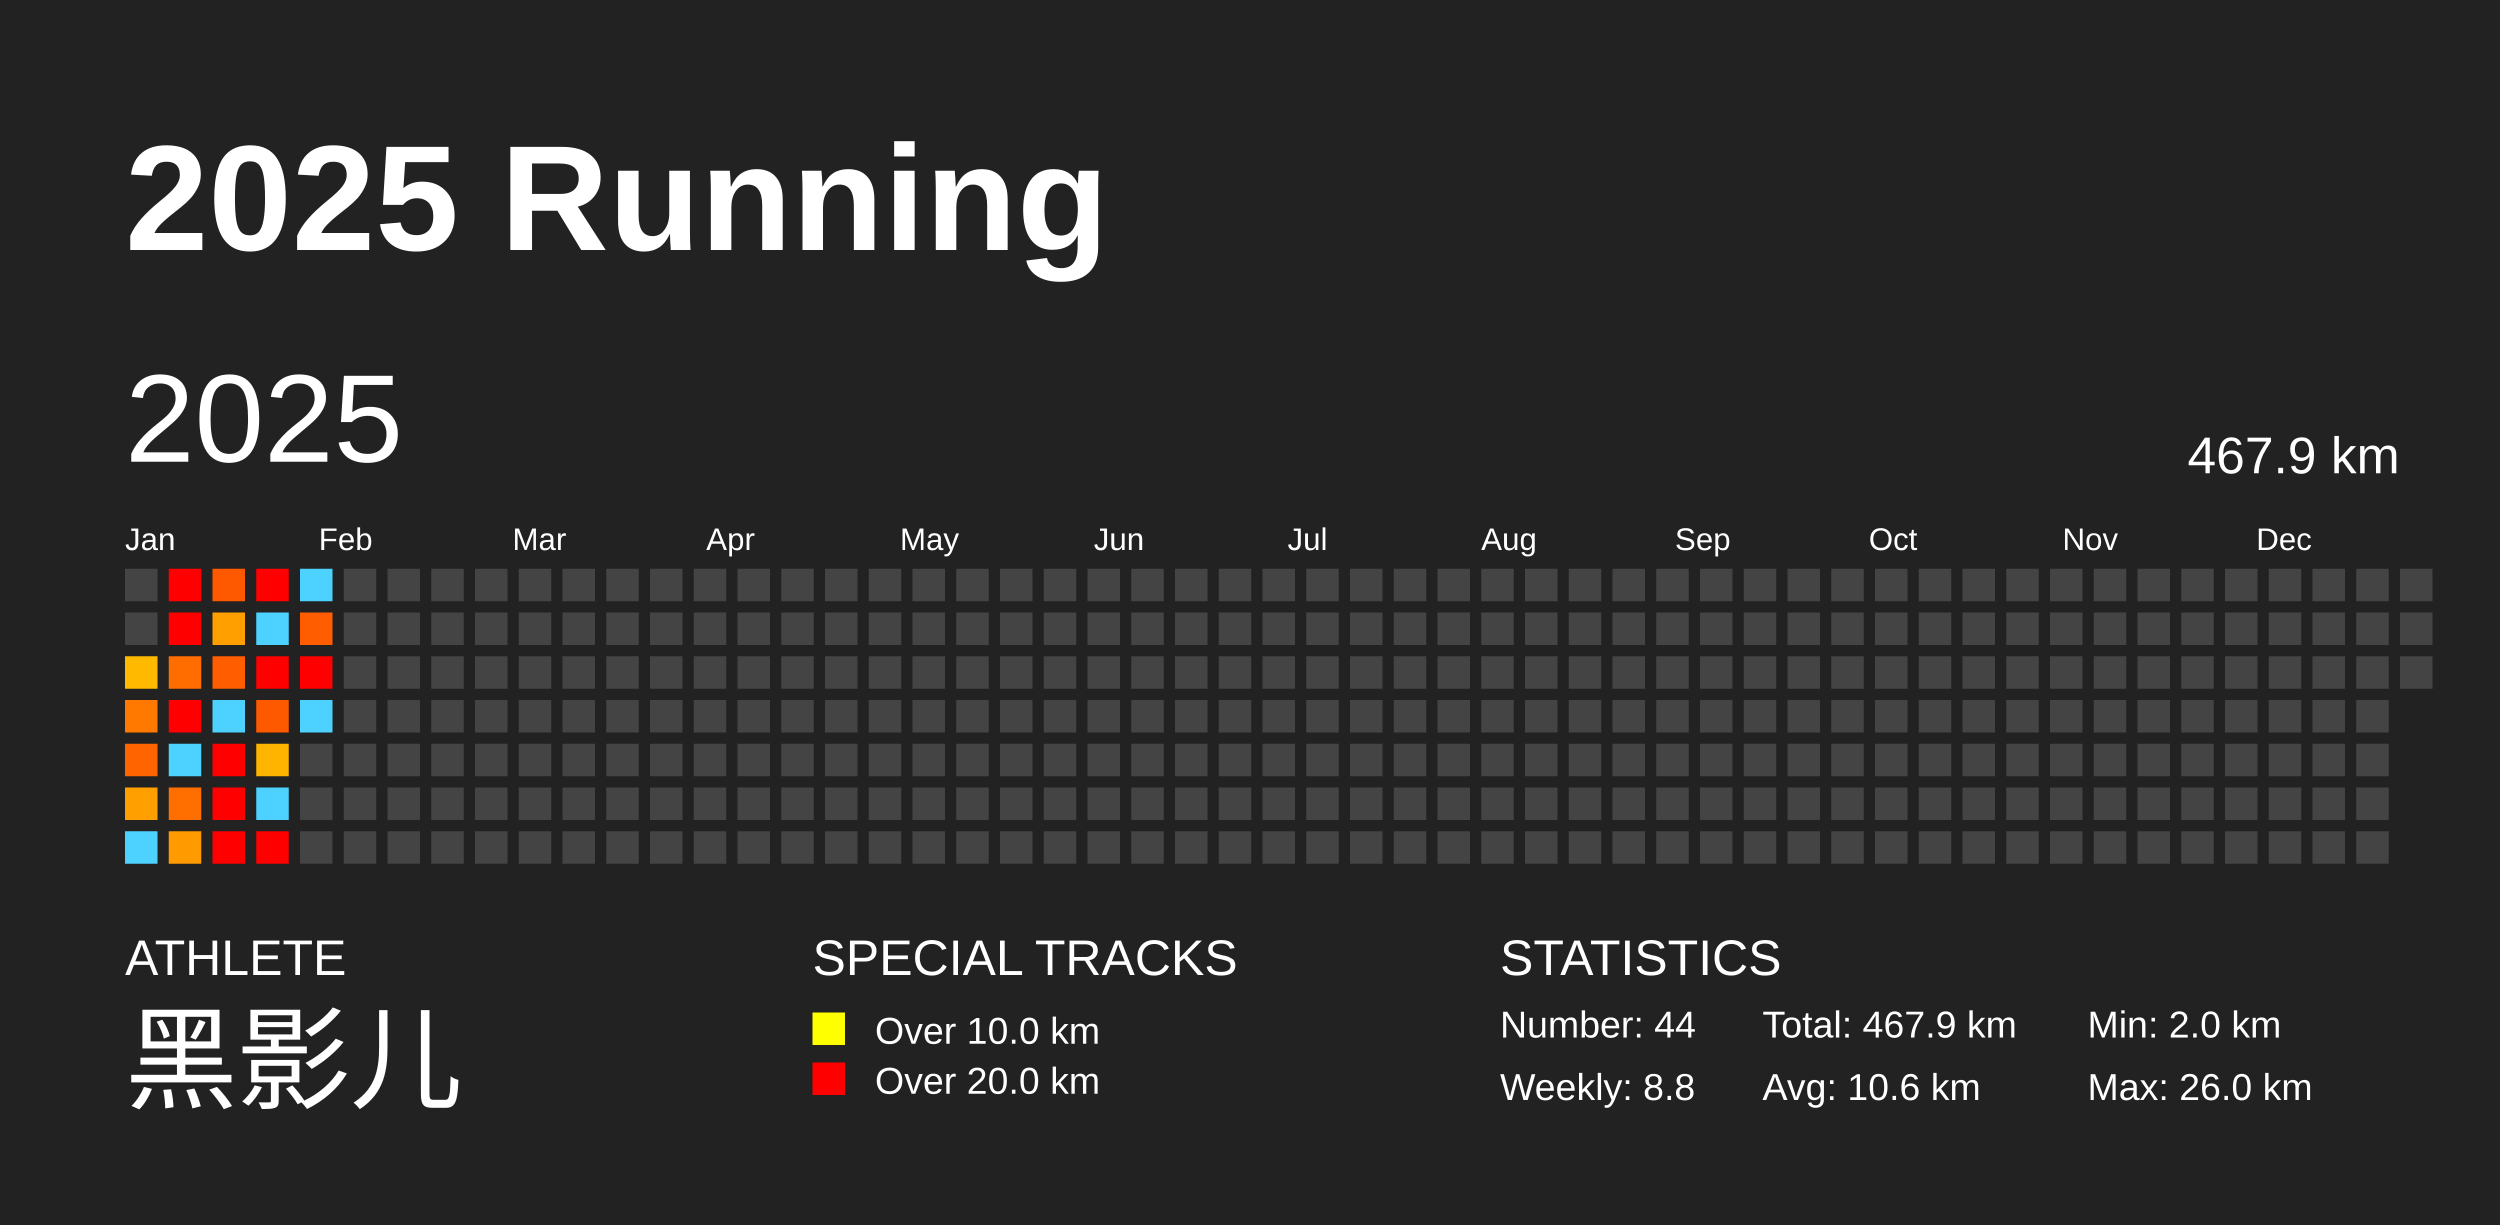
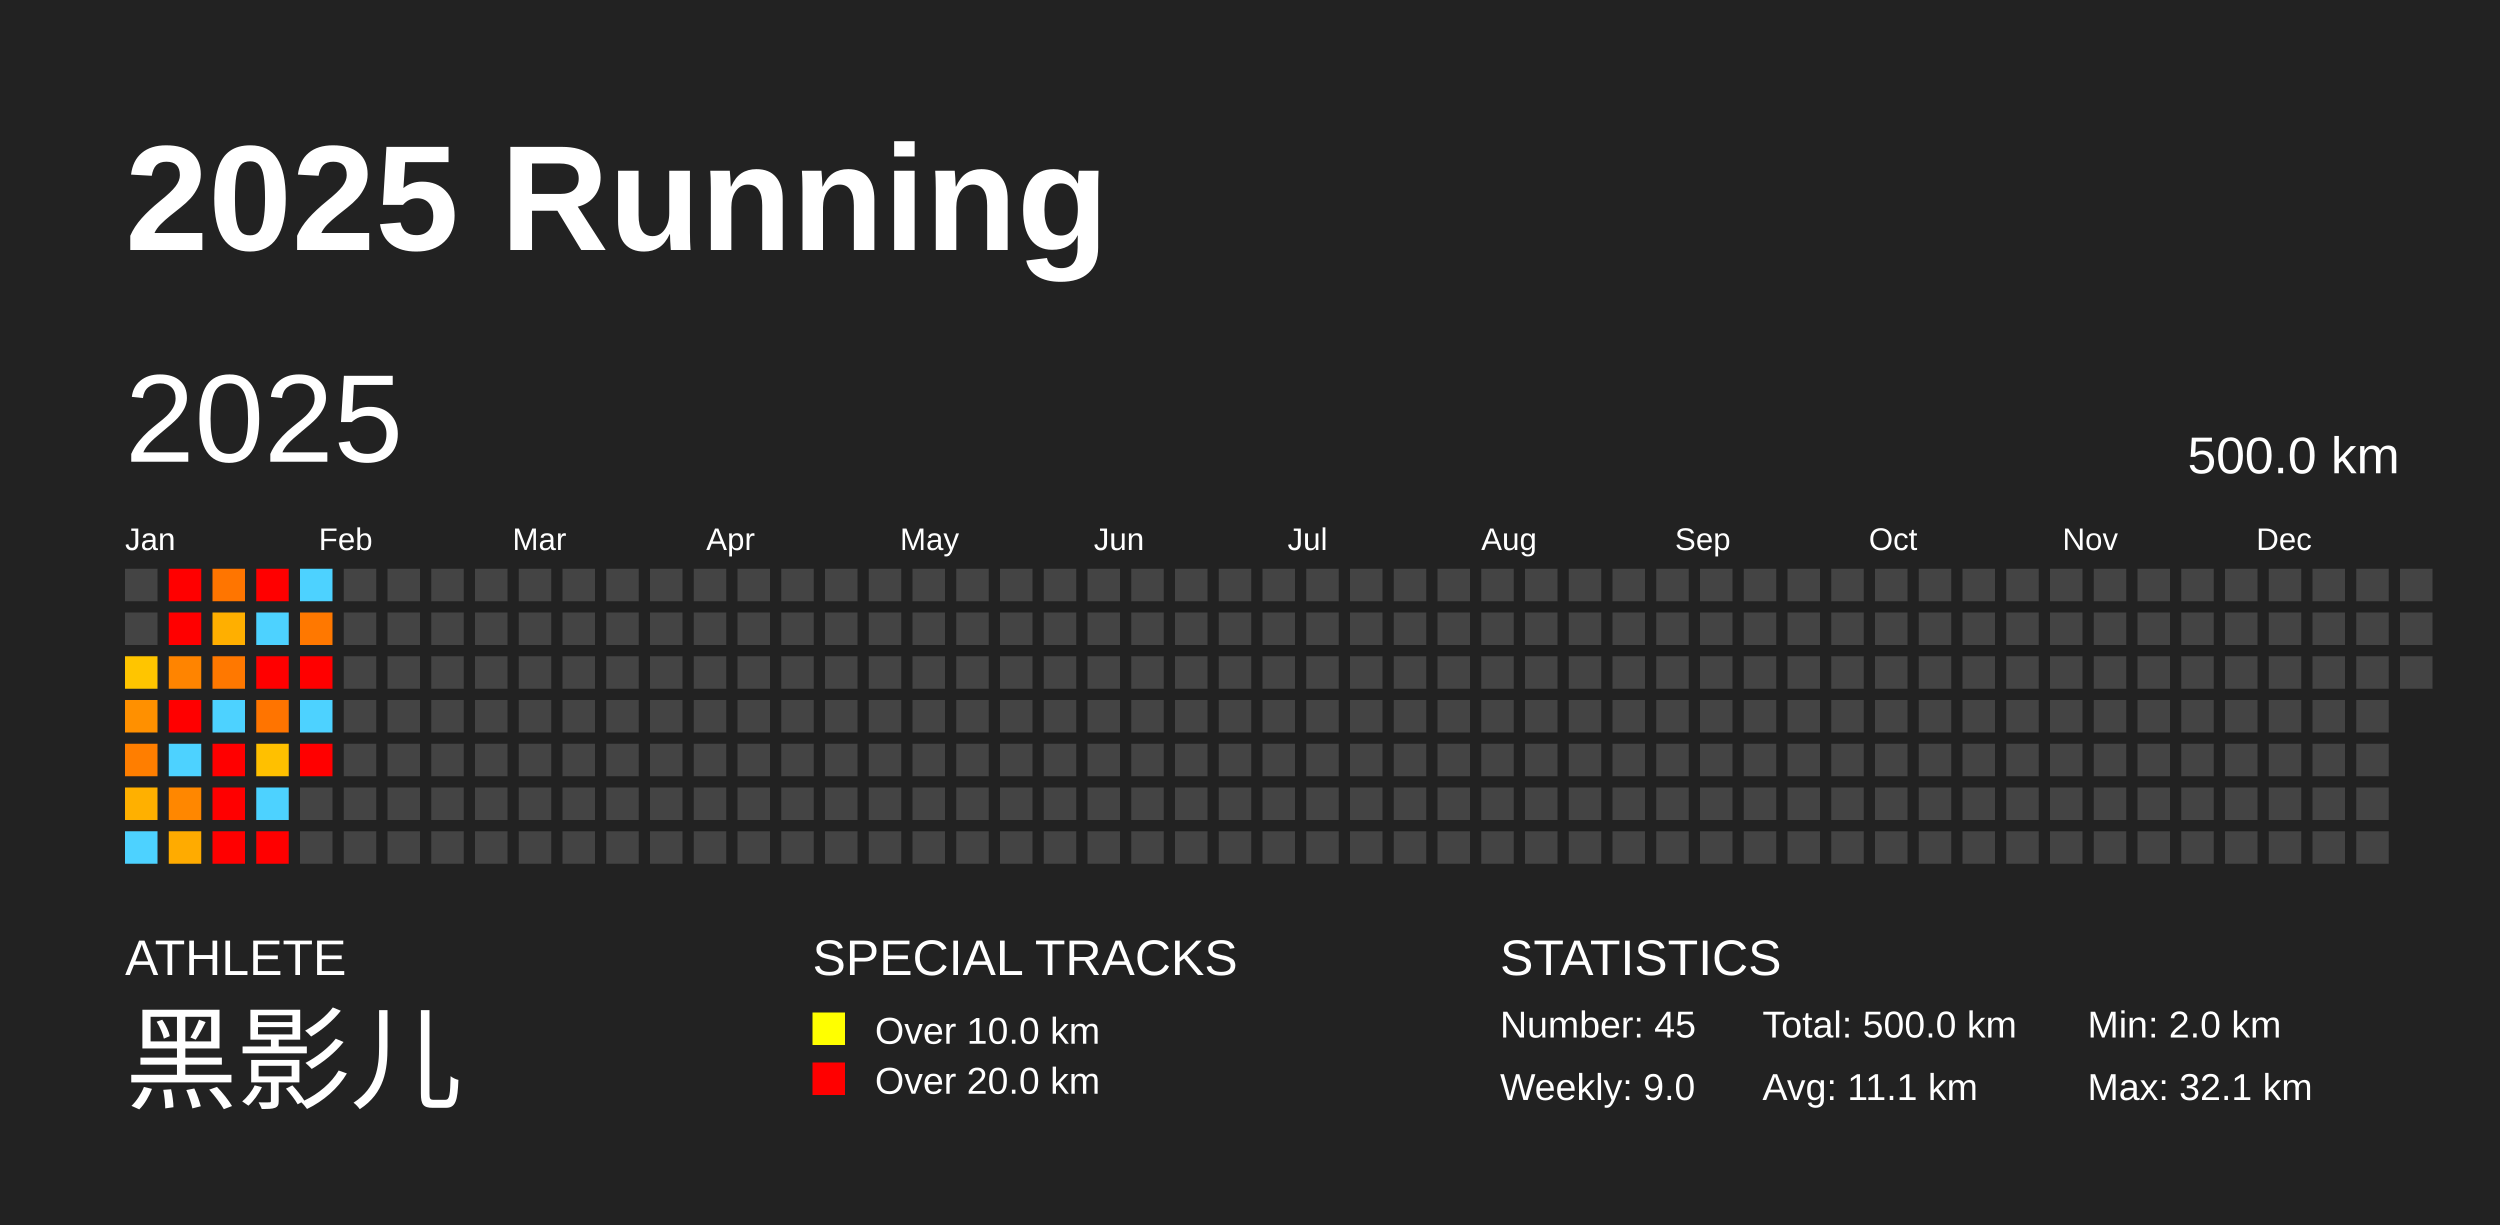
<svg xmlns="http://www.w3.org/2000/svg" baseProfile="full" height="98mm" version="1.1" viewBox="0,0,200,98" width="200mm">
  <defs />
  <rect fill="#222222" height="98" width="200" x="0" y="0" />
  <text fill="#FFFFFF" style="font-size:12px; font-family:Arial; font-weight:bold;" x="10" y="20">2025 Running</text>
  <text fill="#FFFFFF" style="font-size:4px; font-family:Arial" x="10" y="78">ATHLETE</text>
  <text fill="#FFFFFF" style="font-size:9px; font-family:Arial" x="10" y="88">黑影儿</text>
  <text fill="#FFFFFF" style="font-size:4px; font-family:Arial" x="65" y="78">SPECIAL TRACKS</text>
  <rect fill="yellow" height="2.6" width="2.6" x="65" y="81" />
  <text fill="#FFFFFF" style="font-size:3px; font-family:Arial" x="70" y="83.5">Over 10.0 km</text>
  <rect fill="red" height="2.6" width="2.6" x="65" y="85" />
  <text fill="#FFFFFF" style="font-size:3px; font-family:Arial" x="70" y="87.5">Over 20.0 km</text>
  <text fill="#FFFFFF" style="font-size:4px; font-family:Arial" x="120" y="78">STATISTICS</text>
-   <text fill="#FFFFFF" style="font-size:3px; font-family:Arial" x="120" y="83">Number: 44</text>
-   <text fill="#FFFFFF" style="font-size:3px; font-family:Arial" x="120" y="88">Weekly: 8.8</text>
-   <text fill="#FFFFFF" style="font-size:3px; font-family:Arial" x="141" y="83">Total: 467.9 km</text>
-   <text fill="#FFFFFF" style="font-size:3px; font-family:Arial" x="141" y="88">Avg: 10.6 km</text>
+   <text fill="#FFFFFF" style="font-size:3px; font-family:Arial" x="120" y="83">Number: 45</text>
+   <text fill="#FFFFFF" style="font-size:3px; font-family:Arial" x="120" y="88">Weekly: 9.0</text>
+   <text fill="#FFFFFF" style="font-size:3px; font-family:Arial" x="141" y="83">Total: 500.0 km</text>
+   <text fill="#FFFFFF" style="font-size:3px; font-family:Arial" x="141" y="88">Avg: 11.1 km</text>
  <text fill="#FFFFFF" style="font-size:3px; font-family:Arial" x="167" y="83">Min: 2.0 km</text>
-   <text fill="#FFFFFF" style="font-size:3px; font-family:Arial" x="167" y="88">Max: 26.0 km</text>
+   <text fill="#FFFFFF" style="font-size:3px; font-family:Arial" x="167" y="88">Max: 32.1 km</text>
  <text dominant-baseline="hanging" fill="#FFFFFF" style="font-size:10.0px; font-family:Arial;" x="10" y="30">2025</text>
-   <text dominant-baseline="hanging" fill="#FFFFFF" style="font-size:4.125px; font-family:Arial;" x="175" y="35">467.9 km</text>
+   <text dominant-baseline="hanging" fill="#FFFFFF" style="font-size:4.125px; font-family:Arial;" x="175" y="35">500.0 km</text>
  <text fill="#FFFFFF" style="font-size:2.5px; font-family:Arial" x="10.0" y="44">Jan</text>
  <text fill="#FFFFFF" style="font-size:2.5px; font-family:Arial" x="25.5" y="44">Feb</text>
  <text fill="#FFFFFF" style="font-size:2.5px; font-family:Arial" x="41.0" y="44">Mar</text>
  <text fill="#FFFFFF" style="font-size:2.5px; font-family:Arial" x="56.5" y="44">Apr</text>
  <text fill="#FFFFFF" style="font-size:2.5px; font-family:Arial" x="72.0" y="44">May</text>
  <text fill="#FFFFFF" style="font-size:2.5px; font-family:Arial" x="87.5" y="44">Jun</text>
  <text fill="#FFFFFF" style="font-size:2.5px; font-family:Arial" x="103.0" y="44">Jul</text>
  <text fill="#FFFFFF" style="font-size:2.5px; font-family:Arial" x="118.5" y="44">Aug</text>
  <text fill="#FFFFFF" style="font-size:2.5px; font-family:Arial" x="134.0" y="44">Sep</text>
  <text fill="#FFFFFF" style="font-size:2.5px; font-family:Arial" x="149.5" y="44">Oct</text>
  <text fill="#FFFFFF" style="font-size:2.5px; font-family:Arial" x="165.0" y="44">Nov</text>
  <text fill="#FFFFFF" style="font-size:2.5px; font-family:Arial" x="180.5" y="44">Dec</text>
  <rect fill="#444444" height="2.6" width="2.6" x="10.0" y="45.5" />
  <rect fill="#444444" height="2.6" width="2.6" x="10.0" y="49.0" />
-   <rect fill="#ffba00" height="2.6" width="2.6" x="10.0" y="52.5" />
-   <rect fill="#ff7900" height="2.6" width="2.6" x="10.0" y="56.0" />
-   <rect fill="#ff6400" height="2.6" width="2.6" x="10.0" y="59.5" />
-   <rect fill="#ffa000" height="2.6" width="2.6" x="10.0" y="63.0" />
+   <rect fill="#ffc500" height="2.6" width="2.6" x="10.0" y="52.5" />
+   <rect fill="#ff9000" height="2.6" width="2.6" x="10.0" y="56.0" />
+   <rect fill="#ff7e00" height="2.6" width="2.6" x="10.0" y="59.5" />
+   <rect fill="#ffb000" height="2.6" width="2.6" x="10.0" y="63.0" />
  <rect fill="#4dd2ff" height="2.6" width="2.6" x="10.0" y="66.5" />
  <rect fill="red" height="2.6" width="2.6" x="13.5" y="45.5" />
  <rect fill="red" height="2.6" width="2.6" x="13.5" y="49.0" />
-   <rect fill="#ff6c00" height="2.6" width="2.6" x="13.5" y="52.5" />
+   <rect fill="#ff8400" height="2.6" width="2.6" x="13.5" y="52.5" />
  <rect fill="red" height="2.6" width="2.6" x="13.5" y="56.0" />
  <rect fill="#4dd2ff" height="2.6" width="2.6" x="13.5" y="59.5" />
-   <rect fill="#ff6f00" height="2.6" width="2.6" x="13.5" y="63.0" />
-   <rect fill="#ff9a00" height="2.6" width="2.6" x="13.5" y="66.5" />
-   <rect fill="#ff5900" height="2.6" width="2.6" x="17.0" y="45.5" />
-   <rect fill="#ff9f00" height="2.6" width="2.6" x="17.0" y="49.0" />
-   <rect fill="#ff5d00" height="2.6" width="2.6" x="17.0" y="52.5" />
+   <rect fill="#ff8700" height="2.6" width="2.6" x="13.5" y="63.0" />
+   <rect fill="#ffab00" height="2.6" width="2.6" x="13.5" y="66.5" />
+   <rect fill="#ff7500" height="2.6" width="2.6" x="17.0" y="45.5" />
+   <rect fill="#ffaf00" height="2.6" width="2.6" x="17.0" y="49.0" />
+   <rect fill="#ff7800" height="2.6" width="2.6" x="17.0" y="52.5" />
  <rect fill="#4dd2ff" height="2.6" width="2.6" x="17.0" y="56.0" />
  <rect fill="red" height="2.6" width="2.6" x="17.0" y="59.5" />
  <rect fill="red" height="2.6" width="2.6" x="17.0" y="63.0" />
  <rect fill="red" height="2.6" width="2.6" x="17.0" y="66.5" />
  <rect fill="red" height="2.6" width="2.6" x="20.5" y="45.5" />
  <rect fill="#4dd2ff" height="2.6" width="2.6" x="20.5" y="49.0" />
  <rect fill="red" height="2.6" width="2.6" x="20.5" y="52.5" />
-   <rect fill="#ff5900" height="2.6" width="2.6" x="20.5" y="56.0" />
-   <rect fill="#ffb400" height="2.6" width="2.6" x="20.5" y="59.5" />
+   <rect fill="#ff7400" height="2.6" width="2.6" x="20.5" y="56.0" />
+   <rect fill="#ffc000" height="2.6" width="2.6" x="20.5" y="59.5" />
  <rect fill="#4dd2ff" height="2.6" width="2.6" x="20.5" y="63.0" />
  <rect fill="red" height="2.6" width="2.6" x="20.5" y="66.5" />
  <rect fill="#4dd2ff" height="2.6" width="2.6" x="24.0" y="45.5" />
-   <rect fill="#ff5d00" height="2.6" width="2.6" x="24.0" y="49.0" />
+   <rect fill="#ff7800" height="2.6" width="2.6" x="24.0" y="49.0" />
  <rect fill="red" height="2.6" width="2.6" x="24.0" y="52.5" />
  <rect fill="#4dd2ff" height="2.6" width="2.6" x="24.0" y="56.0" />
-   <rect fill="#444444" height="2.6" width="2.6" x="24.0" y="59.5" />
+   <rect fill="red" height="2.6" width="2.6" x="24.0" y="59.5" />
  <rect fill="#444444" height="2.6" width="2.6" x="24.0" y="63.0" />
  <rect fill="#444444" height="2.6" width="2.6" x="24.0" y="66.5" />
  <rect fill="#444444" height="2.6" width="2.6" x="27.5" y="45.5" />
  <rect fill="#444444" height="2.6" width="2.6" x="27.5" y="49.0" />
  <rect fill="#444444" height="2.6" width="2.6" x="27.5" y="52.5" />
  <rect fill="#444444" height="2.6" width="2.6" x="27.5" y="56.0" />
  <rect fill="#444444" height="2.6" width="2.6" x="27.5" y="59.5" />
  <rect fill="#444444" height="2.6" width="2.6" x="27.5" y="63.0" />
  <rect fill="#444444" height="2.6" width="2.6" x="27.5" y="66.5" />
  <rect fill="#444444" height="2.6" width="2.6" x="31.0" y="45.5" />
  <rect fill="#444444" height="2.6" width="2.6" x="31.0" y="49.0" />
  <rect fill="#444444" height="2.6" width="2.6" x="31.0" y="52.5" />
  <rect fill="#444444" height="2.6" width="2.6" x="31.0" y="56.0" />
  <rect fill="#444444" height="2.6" width="2.6" x="31.0" y="59.5" />
  <rect fill="#444444" height="2.6" width="2.6" x="31.0" y="63.0" />
  <rect fill="#444444" height="2.6" width="2.6" x="31.0" y="66.5" />
  <rect fill="#444444" height="2.6" width="2.6" x="34.5" y="45.5" />
  <rect fill="#444444" height="2.6" width="2.6" x="34.5" y="49.0" />
  <rect fill="#444444" height="2.6" width="2.6" x="34.5" y="52.5" />
  <rect fill="#444444" height="2.6" width="2.6" x="34.5" y="56.0" />
  <rect fill="#444444" height="2.6" width="2.6" x="34.5" y="59.5" />
  <rect fill="#444444" height="2.6" width="2.6" x="34.5" y="63.0" />
  <rect fill="#444444" height="2.6" width="2.6" x="34.5" y="66.5" />
  <rect fill="#444444" height="2.6" width="2.6" x="38.0" y="45.5" />
  <rect fill="#444444" height="2.6" width="2.6" x="38.0" y="49.0" />
  <rect fill="#444444" height="2.6" width="2.6" x="38.0" y="52.5" />
  <rect fill="#444444" height="2.6" width="2.6" x="38.0" y="56.0" />
  <rect fill="#444444" height="2.6" width="2.6" x="38.0" y="59.5" />
  <rect fill="#444444" height="2.6" width="2.6" x="38.0" y="63.0" />
  <rect fill="#444444" height="2.6" width="2.6" x="38.0" y="66.5" />
  <rect fill="#444444" height="2.6" width="2.6" x="41.5" y="45.5" />
  <rect fill="#444444" height="2.6" width="2.6" x="41.5" y="49.0" />
  <rect fill="#444444" height="2.6" width="2.6" x="41.5" y="52.5" />
  <rect fill="#444444" height="2.6" width="2.6" x="41.5" y="56.0" />
  <rect fill="#444444" height="2.6" width="2.6" x="41.5" y="59.5" />
  <rect fill="#444444" height="2.6" width="2.6" x="41.5" y="63.0" />
  <rect fill="#444444" height="2.6" width="2.6" x="41.5" y="66.5" />
  <rect fill="#444444" height="2.6" width="2.6" x="45.0" y="45.5" />
  <rect fill="#444444" height="2.6" width="2.6" x="45.0" y="49.0" />
  <rect fill="#444444" height="2.6" width="2.6" x="45.0" y="52.5" />
  <rect fill="#444444" height="2.6" width="2.6" x="45.0" y="56.0" />
  <rect fill="#444444" height="2.6" width="2.6" x="45.0" y="59.5" />
  <rect fill="#444444" height="2.6" width="2.6" x="45.0" y="63.0" />
  <rect fill="#444444" height="2.6" width="2.6" x="45.0" y="66.5" />
  <rect fill="#444444" height="2.6" width="2.6" x="48.5" y="45.5" />
  <rect fill="#444444" height="2.6" width="2.6" x="48.5" y="49.0" />
  <rect fill="#444444" height="2.6" width="2.6" x="48.5" y="52.5" />
  <rect fill="#444444" height="2.6" width="2.6" x="48.5" y="56.0" />
  <rect fill="#444444" height="2.6" width="2.6" x="48.5" y="59.5" />
  <rect fill="#444444" height="2.6" width="2.6" x="48.5" y="63.0" />
  <rect fill="#444444" height="2.6" width="2.6" x="48.5" y="66.5" />
  <rect fill="#444444" height="2.6" width="2.6" x="52.0" y="45.5" />
  <rect fill="#444444" height="2.6" width="2.6" x="52.0" y="49.0" />
  <rect fill="#444444" height="2.6" width="2.6" x="52.0" y="52.5" />
  <rect fill="#444444" height="2.6" width="2.6" x="52.0" y="56.0" />
  <rect fill="#444444" height="2.6" width="2.6" x="52.0" y="59.5" />
  <rect fill="#444444" height="2.6" width="2.6" x="52.0" y="63.0" />
  <rect fill="#444444" height="2.6" width="2.6" x="52.0" y="66.5" />
  <rect fill="#444444" height="2.6" width="2.6" x="55.5" y="45.5" />
  <rect fill="#444444" height="2.6" width="2.6" x="55.5" y="49.0" />
  <rect fill="#444444" height="2.6" width="2.6" x="55.5" y="52.5" />
  <rect fill="#444444" height="2.6" width="2.6" x="55.5" y="56.0" />
  <rect fill="#444444" height="2.6" width="2.6" x="55.5" y="59.5" />
  <rect fill="#444444" height="2.6" width="2.6" x="55.5" y="63.0" />
  <rect fill="#444444" height="2.6" width="2.6" x="55.5" y="66.5" />
  <rect fill="#444444" height="2.6" width="2.6" x="59.0" y="45.5" />
  <rect fill="#444444" height="2.6" width="2.6" x="59.0" y="49.0" />
  <rect fill="#444444" height="2.6" width="2.6" x="59.0" y="52.5" />
  <rect fill="#444444" height="2.6" width="2.6" x="59.0" y="56.0" />
  <rect fill="#444444" height="2.6" width="2.6" x="59.0" y="59.5" />
  <rect fill="#444444" height="2.6" width="2.6" x="59.0" y="63.0" />
  <rect fill="#444444" height="2.6" width="2.6" x="59.0" y="66.5" />
  <rect fill="#444444" height="2.6" width="2.6" x="62.5" y="45.5" />
  <rect fill="#444444" height="2.6" width="2.6" x="62.5" y="49.0" />
  <rect fill="#444444" height="2.6" width="2.6" x="62.5" y="52.5" />
  <rect fill="#444444" height="2.6" width="2.6" x="62.5" y="56.0" />
  <rect fill="#444444" height="2.6" width="2.6" x="62.5" y="59.5" />
  <rect fill="#444444" height="2.6" width="2.6" x="62.5" y="63.0" />
  <rect fill="#444444" height="2.6" width="2.6" x="62.5" y="66.5" />
  <rect fill="#444444" height="2.6" width="2.6" x="66.0" y="45.5" />
  <rect fill="#444444" height="2.6" width="2.6" x="66.0" y="49.0" />
  <rect fill="#444444" height="2.6" width="2.6" x="66.0" y="52.5" />
  <rect fill="#444444" height="2.6" width="2.6" x="66.0" y="56.0" />
  <rect fill="#444444" height="2.6" width="2.6" x="66.0" y="59.5" />
  <rect fill="#444444" height="2.6" width="2.6" x="66.0" y="63.0" />
  <rect fill="#444444" height="2.6" width="2.6" x="66.0" y="66.5" />
  <rect fill="#444444" height="2.6" width="2.6" x="69.5" y="45.5" />
  <rect fill="#444444" height="2.6" width="2.6" x="69.5" y="49.0" />
  <rect fill="#444444" height="2.6" width="2.6" x="69.5" y="52.5" />
  <rect fill="#444444" height="2.6" width="2.6" x="69.5" y="56.0" />
  <rect fill="#444444" height="2.6" width="2.6" x="69.5" y="59.5" />
  <rect fill="#444444" height="2.6" width="2.6" x="69.5" y="63.0" />
  <rect fill="#444444" height="2.6" width="2.6" x="69.5" y="66.5" />
  <rect fill="#444444" height="2.6" width="2.6" x="73.0" y="45.5" />
  <rect fill="#444444" height="2.6" width="2.6" x="73.0" y="49.0" />
  <rect fill="#444444" height="2.6" width="2.6" x="73.0" y="52.5" />
  <rect fill="#444444" height="2.6" width="2.6" x="73.0" y="56.0" />
  <rect fill="#444444" height="2.6" width="2.6" x="73.0" y="59.5" />
  <rect fill="#444444" height="2.6" width="2.6" x="73.0" y="63.0" />
  <rect fill="#444444" height="2.6" width="2.6" x="73.0" y="66.5" />
  <rect fill="#444444" height="2.6" width="2.6" x="76.5" y="45.5" />
  <rect fill="#444444" height="2.6" width="2.6" x="76.5" y="49.0" />
  <rect fill="#444444" height="2.6" width="2.6" x="76.5" y="52.5" />
  <rect fill="#444444" height="2.6" width="2.6" x="76.5" y="56.0" />
  <rect fill="#444444" height="2.6" width="2.6" x="76.5" y="59.5" />
  <rect fill="#444444" height="2.6" width="2.6" x="76.5" y="63.0" />
  <rect fill="#444444" height="2.6" width="2.6" x="76.5" y="66.5" />
  <rect fill="#444444" height="2.6" width="2.6" x="80.0" y="45.5" />
  <rect fill="#444444" height="2.6" width="2.6" x="80.0" y="49.0" />
  <rect fill="#444444" height="2.6" width="2.6" x="80.0" y="52.5" />
  <rect fill="#444444" height="2.6" width="2.6" x="80.0" y="56.0" />
  <rect fill="#444444" height="2.6" width="2.6" x="80.0" y="59.5" />
  <rect fill="#444444" height="2.6" width="2.6" x="80.0" y="63.0" />
  <rect fill="#444444" height="2.6" width="2.6" x="80.0" y="66.5" />
  <rect fill="#444444" height="2.6" width="2.6" x="83.5" y="45.5" />
  <rect fill="#444444" height="2.6" width="2.6" x="83.5" y="49.0" />
  <rect fill="#444444" height="2.6" width="2.6" x="83.5" y="52.5" />
  <rect fill="#444444" height="2.6" width="2.6" x="83.5" y="56.0" />
  <rect fill="#444444" height="2.6" width="2.6" x="83.5" y="59.5" />
  <rect fill="#444444" height="2.6" width="2.6" x="83.5" y="63.0" />
  <rect fill="#444444" height="2.6" width="2.6" x="83.5" y="66.5" />
  <rect fill="#444444" height="2.6" width="2.6" x="87.0" y="45.5" />
  <rect fill="#444444" height="2.6" width="2.6" x="87.0" y="49.0" />
  <rect fill="#444444" height="2.6" width="2.6" x="87.0" y="52.5" />
  <rect fill="#444444" height="2.6" width="2.6" x="87.0" y="56.0" />
  <rect fill="#444444" height="2.6" width="2.6" x="87.0" y="59.5" />
  <rect fill="#444444" height="2.6" width="2.6" x="87.0" y="63.0" />
  <rect fill="#444444" height="2.6" width="2.6" x="87.0" y="66.5" />
  <rect fill="#444444" height="2.6" width="2.6" x="90.5" y="45.5" />
  <rect fill="#444444" height="2.6" width="2.6" x="90.5" y="49.0" />
  <rect fill="#444444" height="2.6" width="2.6" x="90.5" y="52.5" />
  <rect fill="#444444" height="2.6" width="2.6" x="90.5" y="56.0" />
  <rect fill="#444444" height="2.6" width="2.6" x="90.5" y="59.5" />
  <rect fill="#444444" height="2.6" width="2.6" x="90.5" y="63.0" />
  <rect fill="#444444" height="2.6" width="2.6" x="90.5" y="66.5" />
  <rect fill="#444444" height="2.6" width="2.6" x="94.0" y="45.5" />
  <rect fill="#444444" height="2.6" width="2.6" x="94.0" y="49.0" />
  <rect fill="#444444" height="2.6" width="2.6" x="94.0" y="52.5" />
  <rect fill="#444444" height="2.6" width="2.6" x="94.0" y="56.0" />
  <rect fill="#444444" height="2.6" width="2.6" x="94.0" y="59.5" />
  <rect fill="#444444" height="2.6" width="2.6" x="94.0" y="63.0" />
  <rect fill="#444444" height="2.6" width="2.6" x="94.0" y="66.5" />
  <rect fill="#444444" height="2.6" width="2.6" x="97.5" y="45.5" />
  <rect fill="#444444" height="2.6" width="2.6" x="97.5" y="49.0" />
  <rect fill="#444444" height="2.6" width="2.6" x="97.5" y="52.5" />
  <rect fill="#444444" height="2.6" width="2.6" x="97.5" y="56.0" />
  <rect fill="#444444" height="2.6" width="2.6" x="97.5" y="59.5" />
  <rect fill="#444444" height="2.6" width="2.6" x="97.5" y="63.0" />
  <rect fill="#444444" height="2.6" width="2.6" x="97.5" y="66.5" />
  <rect fill="#444444" height="2.6" width="2.6" x="101.0" y="45.5" />
  <rect fill="#444444" height="2.6" width="2.6" x="101.0" y="49.0" />
  <rect fill="#444444" height="2.6" width="2.6" x="101.0" y="52.5" />
  <rect fill="#444444" height="2.6" width="2.6" x="101.0" y="56.0" />
  <rect fill="#444444" height="2.6" width="2.6" x="101.0" y="59.5" />
  <rect fill="#444444" height="2.6" width="2.6" x="101.0" y="63.0" />
  <rect fill="#444444" height="2.6" width="2.6" x="101.0" y="66.5" />
  <rect fill="#444444" height="2.6" width="2.6" x="104.5" y="45.5" />
  <rect fill="#444444" height="2.6" width="2.6" x="104.5" y="49.0" />
  <rect fill="#444444" height="2.6" width="2.6" x="104.5" y="52.5" />
  <rect fill="#444444" height="2.6" width="2.6" x="104.5" y="56.0" />
  <rect fill="#444444" height="2.6" width="2.6" x="104.5" y="59.5" />
  <rect fill="#444444" height="2.6" width="2.6" x="104.5" y="63.0" />
  <rect fill="#444444" height="2.6" width="2.6" x="104.5" y="66.5" />
  <rect fill="#444444" height="2.6" width="2.6" x="108.0" y="45.5" />
  <rect fill="#444444" height="2.6" width="2.6" x="108.0" y="49.0" />
  <rect fill="#444444" height="2.6" width="2.6" x="108.0" y="52.5" />
  <rect fill="#444444" height="2.6" width="2.6" x="108.0" y="56.0" />
  <rect fill="#444444" height="2.6" width="2.6" x="108.0" y="59.5" />
  <rect fill="#444444" height="2.6" width="2.6" x="108.0" y="63.0" />
  <rect fill="#444444" height="2.6" width="2.6" x="108.0" y="66.5" />
  <rect fill="#444444" height="2.6" width="2.6" x="111.5" y="45.5" />
  <rect fill="#444444" height="2.6" width="2.6" x="111.5" y="49.0" />
  <rect fill="#444444" height="2.6" width="2.6" x="111.5" y="52.5" />
  <rect fill="#444444" height="2.6" width="2.6" x="111.5" y="56.0" />
  <rect fill="#444444" height="2.6" width="2.6" x="111.5" y="59.5" />
  <rect fill="#444444" height="2.6" width="2.6" x="111.5" y="63.0" />
  <rect fill="#444444" height="2.6" width="2.6" x="111.5" y="66.5" />
  <rect fill="#444444" height="2.6" width="2.6" x="115.0" y="45.5" />
  <rect fill="#444444" height="2.6" width="2.6" x="115.0" y="49.0" />
  <rect fill="#444444" height="2.6" width="2.6" x="115.0" y="52.5" />
  <rect fill="#444444" height="2.6" width="2.6" x="115.0" y="56.0" />
  <rect fill="#444444" height="2.6" width="2.6" x="115.0" y="59.5" />
  <rect fill="#444444" height="2.6" width="2.6" x="115.0" y="63.0" />
  <rect fill="#444444" height="2.6" width="2.6" x="115.0" y="66.5" />
  <rect fill="#444444" height="2.6" width="2.6" x="118.5" y="45.5" />
  <rect fill="#444444" height="2.6" width="2.6" x="118.5" y="49.0" />
  <rect fill="#444444" height="2.6" width="2.6" x="118.5" y="52.5" />
  <rect fill="#444444" height="2.6" width="2.6" x="118.5" y="56.0" />
  <rect fill="#444444" height="2.6" width="2.6" x="118.5" y="59.5" />
  <rect fill="#444444" height="2.6" width="2.6" x="118.5" y="63.0" />
  <rect fill="#444444" height="2.6" width="2.6" x="118.5" y="66.5" />
  <rect fill="#444444" height="2.6" width="2.6" x="122.0" y="45.5" />
  <rect fill="#444444" height="2.6" width="2.6" x="122.0" y="49.0" />
  <rect fill="#444444" height="2.6" width="2.6" x="122.0" y="52.5" />
  <rect fill="#444444" height="2.6" width="2.6" x="122.0" y="56.0" />
  <rect fill="#444444" height="2.6" width="2.6" x="122.0" y="59.5" />
  <rect fill="#444444" height="2.6" width="2.6" x="122.0" y="63.0" />
  <rect fill="#444444" height="2.6" width="2.6" x="122.0" y="66.5" />
  <rect fill="#444444" height="2.6" width="2.6" x="125.5" y="45.5" />
  <rect fill="#444444" height="2.6" width="2.6" x="125.5" y="49.0" />
  <rect fill="#444444" height="2.6" width="2.6" x="125.5" y="52.5" />
  <rect fill="#444444" height="2.6" width="2.6" x="125.5" y="56.0" />
  <rect fill="#444444" height="2.6" width="2.6" x="125.5" y="59.5" />
  <rect fill="#444444" height="2.6" width="2.6" x="125.5" y="63.0" />
  <rect fill="#444444" height="2.6" width="2.6" x="125.5" y="66.5" />
  <rect fill="#444444" height="2.6" width="2.6" x="129.0" y="45.5" />
  <rect fill="#444444" height="2.6" width="2.6" x="129.0" y="49.0" />
  <rect fill="#444444" height="2.6" width="2.6" x="129.0" y="52.5" />
  <rect fill="#444444" height="2.6" width="2.6" x="129.0" y="56.0" />
  <rect fill="#444444" height="2.6" width="2.6" x="129.0" y="59.5" />
  <rect fill="#444444" height="2.6" width="2.6" x="129.0" y="63.0" />
  <rect fill="#444444" height="2.6" width="2.6" x="129.0" y="66.5" />
  <rect fill="#444444" height="2.6" width="2.6" x="132.5" y="45.5" />
  <rect fill="#444444" height="2.6" width="2.6" x="132.5" y="49.0" />
  <rect fill="#444444" height="2.6" width="2.6" x="132.5" y="52.5" />
  <rect fill="#444444" height="2.6" width="2.6" x="132.5" y="56.0" />
  <rect fill="#444444" height="2.6" width="2.6" x="132.5" y="59.5" />
  <rect fill="#444444" height="2.6" width="2.6" x="132.5" y="63.0" />
  <rect fill="#444444" height="2.6" width="2.6" x="132.5" y="66.5" />
  <rect fill="#444444" height="2.6" width="2.6" x="136.0" y="45.5" />
  <rect fill="#444444" height="2.6" width="2.6" x="136.0" y="49.0" />
  <rect fill="#444444" height="2.6" width="2.6" x="136.0" y="52.5" />
  <rect fill="#444444" height="2.6" width="2.6" x="136.0" y="56.0" />
  <rect fill="#444444" height="2.6" width="2.6" x="136.0" y="59.5" />
  <rect fill="#444444" height="2.6" width="2.6" x="136.0" y="63.0" />
  <rect fill="#444444" height="2.6" width="2.6" x="136.0" y="66.5" />
  <rect fill="#444444" height="2.6" width="2.6" x="139.5" y="45.5" />
  <rect fill="#444444" height="2.6" width="2.6" x="139.5" y="49.0" />
  <rect fill="#444444" height="2.6" width="2.6" x="139.5" y="52.5" />
  <rect fill="#444444" height="2.6" width="2.6" x="139.5" y="56.0" />
  <rect fill="#444444" height="2.6" width="2.6" x="139.5" y="59.5" />
  <rect fill="#444444" height="2.6" width="2.6" x="139.5" y="63.0" />
  <rect fill="#444444" height="2.6" width="2.6" x="139.5" y="66.5" />
  <rect fill="#444444" height="2.6" width="2.6" x="143.0" y="45.5" />
  <rect fill="#444444" height="2.6" width="2.6" x="143.0" y="49.0" />
  <rect fill="#444444" height="2.6" width="2.6" x="143.0" y="52.5" />
  <rect fill="#444444" height="2.6" width="2.6" x="143.0" y="56.0" />
  <rect fill="#444444" height="2.6" width="2.6" x="143.0" y="59.5" />
  <rect fill="#444444" height="2.6" width="2.6" x="143.0" y="63.0" />
  <rect fill="#444444" height="2.6" width="2.6" x="143.0" y="66.5" />
  <rect fill="#444444" height="2.6" width="2.6" x="146.5" y="45.5" />
  <rect fill="#444444" height="2.6" width="2.6" x="146.5" y="49.0" />
  <rect fill="#444444" height="2.6" width="2.6" x="146.5" y="52.5" />
  <rect fill="#444444" height="2.6" width="2.6" x="146.5" y="56.0" />
  <rect fill="#444444" height="2.6" width="2.6" x="146.5" y="59.5" />
  <rect fill="#444444" height="2.6" width="2.6" x="146.5" y="63.0" />
  <rect fill="#444444" height="2.6" width="2.6" x="146.5" y="66.5" />
  <rect fill="#444444" height="2.6" width="2.6" x="150.0" y="45.5" />
  <rect fill="#444444" height="2.6" width="2.6" x="150.0" y="49.0" />
  <rect fill="#444444" height="2.6" width="2.6" x="150.0" y="52.5" />
  <rect fill="#444444" height="2.6" width="2.6" x="150.0" y="56.0" />
  <rect fill="#444444" height="2.6" width="2.6" x="150.0" y="59.5" />
  <rect fill="#444444" height="2.6" width="2.6" x="150.0" y="63.0" />
  <rect fill="#444444" height="2.6" width="2.6" x="150.0" y="66.5" />
  <rect fill="#444444" height="2.6" width="2.6" x="153.5" y="45.5" />
  <rect fill="#444444" height="2.6" width="2.6" x="153.5" y="49.0" />
  <rect fill="#444444" height="2.6" width="2.6" x="153.5" y="52.5" />
  <rect fill="#444444" height="2.6" width="2.6" x="153.5" y="56.0" />
  <rect fill="#444444" height="2.6" width="2.6" x="153.5" y="59.5" />
  <rect fill="#444444" height="2.6" width="2.6" x="153.5" y="63.0" />
  <rect fill="#444444" height="2.6" width="2.6" x="153.5" y="66.5" />
  <rect fill="#444444" height="2.6" width="2.6" x="157.0" y="45.5" />
  <rect fill="#444444" height="2.6" width="2.6" x="157.0" y="49.0" />
  <rect fill="#444444" height="2.6" width="2.6" x="157.0" y="52.5" />
  <rect fill="#444444" height="2.6" width="2.6" x="157.0" y="56.0" />
  <rect fill="#444444" height="2.6" width="2.6" x="157.0" y="59.5" />
  <rect fill="#444444" height="2.6" width="2.6" x="157.0" y="63.0" />
  <rect fill="#444444" height="2.6" width="2.6" x="157.0" y="66.5" />
  <rect fill="#444444" height="2.6" width="2.6" x="160.5" y="45.5" />
  <rect fill="#444444" height="2.6" width="2.6" x="160.5" y="49.0" />
  <rect fill="#444444" height="2.6" width="2.6" x="160.5" y="52.5" />
  <rect fill="#444444" height="2.6" width="2.6" x="160.5" y="56.0" />
  <rect fill="#444444" height="2.6" width="2.6" x="160.5" y="59.5" />
  <rect fill="#444444" height="2.6" width="2.6" x="160.5" y="63.0" />
  <rect fill="#444444" height="2.6" width="2.6" x="160.5" y="66.5" />
  <rect fill="#444444" height="2.6" width="2.6" x="164.0" y="45.5" />
  <rect fill="#444444" height="2.6" width="2.6" x="164.0" y="49.0" />
  <rect fill="#444444" height="2.6" width="2.6" x="164.0" y="52.5" />
  <rect fill="#444444" height="2.6" width="2.6" x="164.0" y="56.0" />
  <rect fill="#444444" height="2.6" width="2.6" x="164.0" y="59.5" />
  <rect fill="#444444" height="2.6" width="2.6" x="164.0" y="63.0" />
  <rect fill="#444444" height="2.6" width="2.6" x="164.0" y="66.5" />
  <rect fill="#444444" height="2.6" width="2.6" x="167.5" y="45.5" />
  <rect fill="#444444" height="2.6" width="2.6" x="167.5" y="49.0" />
  <rect fill="#444444" height="2.6" width="2.6" x="167.5" y="52.5" />
  <rect fill="#444444" height="2.6" width="2.6" x="167.5" y="56.0" />
  <rect fill="#444444" height="2.6" width="2.6" x="167.5" y="59.5" />
  <rect fill="#444444" height="2.6" width="2.6" x="167.5" y="63.0" />
  <rect fill="#444444" height="2.6" width="2.6" x="167.5" y="66.5" />
  <rect fill="#444444" height="2.6" width="2.6" x="171.0" y="45.5" />
  <rect fill="#444444" height="2.6" width="2.6" x="171.0" y="49.0" />
  <rect fill="#444444" height="2.6" width="2.6" x="171.0" y="52.5" />
  <rect fill="#444444" height="2.6" width="2.6" x="171.0" y="56.0" />
  <rect fill="#444444" height="2.6" width="2.6" x="171.0" y="59.5" />
  <rect fill="#444444" height="2.6" width="2.6" x="171.0" y="63.0" />
  <rect fill="#444444" height="2.6" width="2.6" x="171.0" y="66.5" />
  <rect fill="#444444" height="2.6" width="2.6" x="174.5" y="45.5" />
  <rect fill="#444444" height="2.6" width="2.6" x="174.5" y="49.0" />
  <rect fill="#444444" height="2.6" width="2.6" x="174.5" y="52.5" />
  <rect fill="#444444" height="2.6" width="2.6" x="174.5" y="56.0" />
  <rect fill="#444444" height="2.6" width="2.6" x="174.5" y="59.5" />
  <rect fill="#444444" height="2.6" width="2.6" x="174.5" y="63.0" />
  <rect fill="#444444" height="2.6" width="2.6" x="174.5" y="66.5" />
  <rect fill="#444444" height="2.6" width="2.6" x="178.0" y="45.5" />
  <rect fill="#444444" height="2.6" width="2.6" x="178.0" y="49.0" />
  <rect fill="#444444" height="2.6" width="2.6" x="178.0" y="52.5" />
  <rect fill="#444444" height="2.6" width="2.6" x="178.0" y="56.0" />
  <rect fill="#444444" height="2.6" width="2.6" x="178.0" y="59.5" />
  <rect fill="#444444" height="2.6" width="2.6" x="178.0" y="63.0" />
  <rect fill="#444444" height="2.6" width="2.6" x="178.0" y="66.5" />
  <rect fill="#444444" height="2.6" width="2.6" x="181.5" y="45.5" />
  <rect fill="#444444" height="2.6" width="2.6" x="181.5" y="49.0" />
  <rect fill="#444444" height="2.6" width="2.6" x="181.5" y="52.5" />
  <rect fill="#444444" height="2.6" width="2.6" x="181.5" y="56.0" />
  <rect fill="#444444" height="2.6" width="2.6" x="181.5" y="59.5" />
  <rect fill="#444444" height="2.6" width="2.6" x="181.5" y="63.0" />
  <rect fill="#444444" height="2.6" width="2.6" x="181.5" y="66.5" />
  <rect fill="#444444" height="2.6" width="2.6" x="185.0" y="45.5" />
  <rect fill="#444444" height="2.6" width="2.6" x="185.0" y="49.0" />
  <rect fill="#444444" height="2.6" width="2.6" x="185.0" y="52.5" />
  <rect fill="#444444" height="2.6" width="2.6" x="185.0" y="56.0" />
  <rect fill="#444444" height="2.6" width="2.6" x="185.0" y="59.5" />
  <rect fill="#444444" height="2.6" width="2.6" x="185.0" y="63.0" />
  <rect fill="#444444" height="2.6" width="2.6" x="185.0" y="66.5" />
  <rect fill="#444444" height="2.6" width="2.6" x="188.5" y="45.5" />
  <rect fill="#444444" height="2.6" width="2.6" x="188.5" y="49.0" />
  <rect fill="#444444" height="2.6" width="2.6" x="188.5" y="52.5" />
  <rect fill="#444444" height="2.6" width="2.6" x="188.5" y="56.0" />
  <rect fill="#444444" height="2.6" width="2.6" x="188.5" y="59.5" />
  <rect fill="#444444" height="2.6" width="2.6" x="188.5" y="63.0" />
  <rect fill="#444444" height="2.6" width="2.6" x="188.5" y="66.5" />
  <rect fill="#444444" height="2.6" width="2.6" x="192.0" y="45.5" />
  <rect fill="#444444" height="2.6" width="2.6" x="192.0" y="49.0" />
  <rect fill="#444444" height="2.6" width="2.6" x="192.0" y="52.5" />
</svg>
